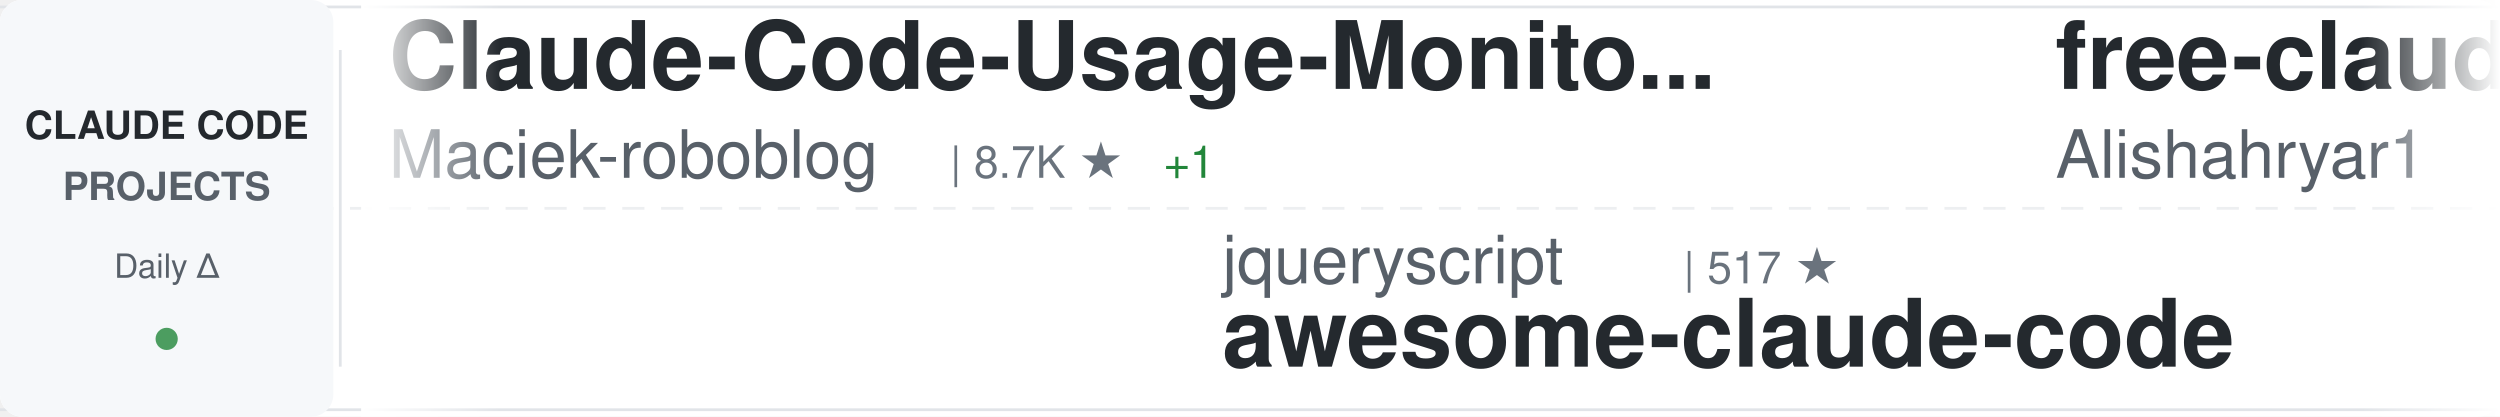
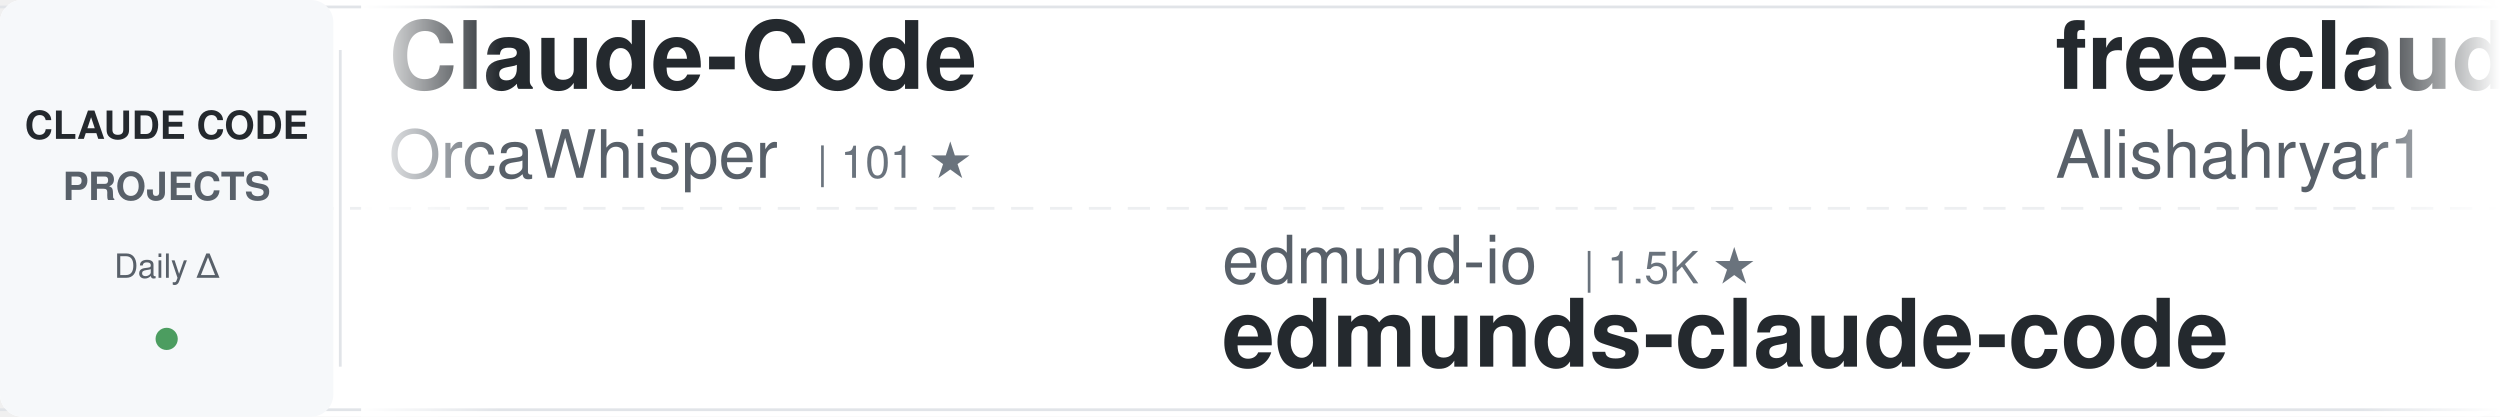
<svg xmlns="http://www.w3.org/2000/svg" width="900" height="150">
  <defs>
    <linearGradient id="awesomeLeftFade" x1="0%" y1="0%" x2="100%" y2="0%">
      <stop offset="0%" style="stop-color:#ffffff;stop-opacity:1" />
      <stop offset="100%" style="stop-color:#ffffff;stop-opacity:0" />
    </linearGradient>
    <linearGradient id="awesomeRightFade" x1="0%" y1="0%" x2="100%" y2="0%">
      <stop offset="0%" style="stop-color:#ffffff;stop-opacity:0" />
      <stop offset="100%" style="stop-color:#ffffff;stop-opacity:1" />
    </linearGradient>
  </defs>
  <rect width="900" height="150" fill="#ffffff" rx="8" />
  <rect x="0" y="2" width="900" height="1" fill="#e1e4e8" />
  <rect x="0" y="147" width="900" height="1" fill="#e1e4e8" />
  <line x1="0" y1="75" x2="900" y2="75" stroke="#e1e4e8" stroke-width="1" stroke-dasharray="8 6" opacity="0.6" />
  <rect x="0" y="0" width="120" height="150" fill="#f6f8fa" rx="8" />
  <text x="60" y="50" font-family="-apple-system, BlinkMacSystemFont, 'Segoe UI', Helvetica, Arial, sans-serif" font-size="14" font-weight="600" fill="#24292e" text-anchor="middle">CLAUDE CODE</text>
  <text x="60" y="72" font-family="-apple-system, BlinkMacSystemFont, 'Segoe UI', Helvetica, Arial, sans-serif" font-size="14" font-weight="600" fill="#586069" text-anchor="middle">PROJECTS</text>
  <text x="60" y="100" font-family="-apple-system, BlinkMacSystemFont, 'Segoe UI', Helvetica, Arial, sans-serif" font-size="12" font-weight="500" fill="#586069" text-anchor="middle">Daily Δ</text>
  <circle cx="60" cy="122" r="4" fill="#22863a" opacity="0.8" />
  <rect x="122" y="18" width="1" height="114" fill="#e1e4e8" />
  <clipPath id="awesomeTickerClip">
    <rect x="130" y="0" width="770" height="150" />
  </clipPath>
  <g clip-path="url(#awesomeTickerClip)">
    <g id="awesomeTickerItems">
      <animateTransform attributeName="transform" attributeType="XML" type="translate" from="0 0" to="-3000 0" dur="54s" repeatCount="indefinite" />
      <g transform="translate(0, 0)">
-         <text x="140" y="32" font-family="-apple-system, BlinkMacSystemFont, 'Segoe UI', Helvetica, Arial, sans-serif" font-size="34" font-weight="600" fill="#24292e">Claude-Code-Usage-Monito...</text>
-         <text x="140" y="64" font-family="-apple-system, BlinkMacSystemFont, 'Segoe UI', Helvetica, Arial, sans-serif" font-size="24" font-weight="400" fill="#586069">Maciek-roboblog</text>
-         <text x="342" y="64" font-family="-apple-system, BlinkMacSystemFont, 'Segoe UI', Helvetica, Arial, sans-serif" font-size="16" font-weight="500" fill="#6a737d">| 8.7K ★</text>
-         <text x="419" y="64" font-family="-apple-system, BlinkMacSystemFont, 'Segoe UI', Helvetica, Arial, sans-serif" font-size="16" font-weight="500" fill="#22863a"> +1</text>
+         <text x="140" y="32" font-family="-apple-system, BlinkMacSystemFont, 'Segoe UI', Helvetica, Arial, sans-serif" font-size="34" font-weight="600" fill="#24292e">Claude-Code</text>
+         <text x="140" y="64" font-family="-apple-system, BlinkMacSystemFont, 'Segoe UI', Helvetica, Arial, sans-serif" font-size="24" font-weight="400" fill="#586069">OrcaWhisper</text>
+         <text x="294" y="64" font-family="-apple-system, BlinkMacSystemFont, 'Segoe UI', Helvetica, Arial, sans-serif" font-size="16" font-weight="500" fill="#6a737d">| 101 ★</text>
      </g>
      <g transform="translate(300, 0)">
-         <text x="140" y="102" font-family="-apple-system, BlinkMacSystemFont, 'Segoe UI', Helvetica, Arial, sans-serif" font-size="24" font-weight="400" fill="#586069">jqueryscript</text>
-         <text x="306" y="102" font-family="-apple-system, BlinkMacSystemFont, 'Segoe UI', Helvetica, Arial, sans-serif" font-size="16" font-weight="500" fill="#6a737d">| 517 ★</text>
-         <text x="140" y="132" font-family="-apple-system, BlinkMacSystemFont, 'Segoe UI', Helvetica, Arial, sans-serif" font-size="34" font-weight="600" fill="#24292e">awesome-claude-code</text>
+         <text x="140" y="102" font-family="-apple-system, BlinkMacSystemFont, 'Segoe UI', Helvetica, Arial, sans-serif" font-size="24" font-weight="400" fill="#586069">edmund-io</text>
+         <text x="270" y="102" font-family="-apple-system, BlinkMacSystemFont, 'Segoe UI', Helvetica, Arial, sans-serif" font-size="16" font-weight="500" fill="#6a737d">| 1.5K ★</text>
+         <text x="140" y="132" font-family="-apple-system, BlinkMacSystemFont, 'Segoe UI', Helvetica, Arial, sans-serif" font-size="34" font-weight="600" fill="#24292e">edmunds-claude-code</text>
      </g>
      <g transform="translate(600, 0)">
        <text x="140" y="32" font-family="-apple-system, BlinkMacSystemFont, 'Segoe UI', Helvetica, Arial, sans-serif" font-size="34" font-weight="600" fill="#24292e">free-claude-code</text>
        <text x="140" y="64" font-family="-apple-system, BlinkMacSystemFont, 'Segoe UI', Helvetica, Arial, sans-serif" font-size="24" font-weight="400" fill="#586069">Alishahryar1</text>
-         <text x="306" y="64" font-family="-apple-system, BlinkMacSystemFont, 'Segoe UI', Helvetica, Arial, sans-serif" font-size="16" font-weight="500" fill="#6a737d">| 56.1K ★</text>
-         <text x="392" y="64" font-family="-apple-system, BlinkMacSystemFont, 'Segoe UI', Helvetica, Arial, sans-serif" font-size="16" font-weight="500" fill="#22863a"> +53</text>
+         <text x="306" y="64" font-family="-apple-system, BlinkMacSystemFont, 'Segoe UI', Helvetica, Arial, sans-serif" font-size="16" font-weight="500" fill="#6a737d">| 56.2K ★</text>
+         <text x="392" y="64" font-family="-apple-system, BlinkMacSystemFont, 'Segoe UI', Helvetica, Arial, sans-serif" font-size="16" font-weight="500" fill="#22863a"> +14</text>
      </g>
      <g transform="translate(900, 0)">
-         <text x="140" y="102" font-family="-apple-system, BlinkMacSystemFont, 'Segoe UI', Helvetica, Arial, sans-serif" font-size="24" font-weight="400" fill="#586069">ponponon</text>
-         <text x="258" y="102" font-family="-apple-system, BlinkMacSystemFont, 'Segoe UI', Helvetica, Arial, sans-serif" font-size="16" font-weight="500" fill="#6a737d">| 2.3K ★</text>
-         <text x="140" y="132" font-family="-apple-system, BlinkMacSystemFont, 'Segoe UI', Helvetica, Arial, sans-serif" font-size="34" font-weight="600" fill="#24292e">claude_code_src</text>
+         <text x="140" y="102" font-family="-apple-system, BlinkMacSystemFont, 'Segoe UI', Helvetica, Arial, sans-serif" font-size="24" font-weight="400" fill="#586069">shanraisshan</text>
+         <text x="306" y="102" font-family="-apple-system, BlinkMacSystemFont, 'Segoe UI', Helvetica, Arial, sans-serif" font-size="16" font-weight="500" fill="#6a737d">| 66.5K ★</text>
+         <text x="392" y="102" font-family="-apple-system, BlinkMacSystemFont, 'Segoe UI', Helvetica, Arial, sans-serif" font-size="16" font-weight="500" fill="#22863a"> +21</text>
+         <text x="140" y="132" font-family="-apple-system, BlinkMacSystemFont, 'Segoe UI', Helvetica, Arial, sans-serif" font-size="34" font-weight="600" fill="#24292e">claude-code-best-practic...</text>
      </g>
      <g transform="translate(1200, 0)">
-         <text x="140" y="32" font-family="-apple-system, BlinkMacSystemFont, 'Segoe UI', Helvetica, Arial, sans-serif" font-size="34" font-weight="600" fill="#24292e">ClaudeCodeAgents</text>
-         <text x="140" y="64" font-family="-apple-system, BlinkMacSystemFont, 'Segoe UI', Helvetica, Arial, sans-serif" font-size="24" font-weight="400" fill="#586069">darcyegb</text>
-         <text x="258" y="64" font-family="-apple-system, BlinkMacSystemFont, 'Segoe UI', Helvetica, Arial, sans-serif" font-size="16" font-weight="500" fill="#6a737d">| 770 ★</text>
+         <text x="140" y="32" font-family="-apple-system, BlinkMacSystemFont, 'Segoe UI', Helvetica, Arial, sans-serif" font-size="34" font-weight="600" fill="#24292e">claude-code-from-source</text>
+         <text x="140" y="64" font-family="-apple-system, BlinkMacSystemFont, 'Segoe UI', Helvetica, Arial, sans-serif" font-size="24" font-weight="400" fill="#586069">alejandrobalderas</text>
+         <text x="366" y="64" font-family="-apple-system, BlinkMacSystemFont, 'Segoe UI', Helvetica, Arial, sans-serif" font-size="16" font-weight="500" fill="#6a737d">| 3.0K ★</text>
+         <text x="443" y="64" font-family="-apple-system, BlinkMacSystemFont, 'Segoe UI', Helvetica, Arial, sans-serif" font-size="16" font-weight="500" fill="#22863a"> +1</text>
      </g>
      <g transform="translate(1500, 0)">
-         <text x="140" y="102" font-family="-apple-system, BlinkMacSystemFont, 'Segoe UI', Helvetica, Arial, sans-serif" font-size="24" font-weight="400" fill="#586069">LING71671</text>
-         <text x="270" y="102" font-family="-apple-system, BlinkMacSystemFont, 'Segoe UI', Helvetica, Arial, sans-serif" font-size="16" font-weight="500" fill="#6a737d">| 958 ★</text>
-         <text x="140" y="132" font-family="-apple-system, BlinkMacSystemFont, 'Segoe UI', Helvetica, Arial, sans-serif" font-size="34" font-weight="600" fill="#24292e">Open-ClaudeCode</text>
+         <text x="140" y="102" font-family="-apple-system, BlinkMacSystemFont, 'Segoe UI', Helvetica, Arial, sans-serif" font-size="24" font-weight="400" fill="#586069">Windy3f3f3f3f</text>
+         <text x="318" y="102" font-family="-apple-system, BlinkMacSystemFont, 'Segoe UI', Helvetica, Arial, sans-serif" font-size="16" font-weight="500" fill="#6a737d">| 3.7K ★</text>
+         <text x="395" y="102" font-family="-apple-system, BlinkMacSystemFont, 'Segoe UI', Helvetica, Arial, sans-serif" font-size="16" font-weight="500" fill="#22863a"> +1</text>
+         <text x="140" y="132" font-family="-apple-system, BlinkMacSystemFont, 'Segoe UI', Helvetica, Arial, sans-serif" font-size="34" font-weight="600" fill="#24292e">how-claude-code-works</text>
      </g>
      <g transform="translate(1800, 0)">
-         <text x="140" y="32" font-family="-apple-system, BlinkMacSystemFont, 'Segoe UI', Helvetica, Arial, sans-serif" font-size="34" font-weight="600" fill="#24292e">collection-claude-code-s...</text>
-         <text x="140" y="64" font-family="-apple-system, BlinkMacSystemFont, 'Segoe UI', Helvetica, Arial, sans-serif" font-size="24" font-weight="400" fill="#586069">chauncygu</text>
-         <text x="270" y="64" font-family="-apple-system, BlinkMacSystemFont, 'Segoe UI', Helvetica, Arial, sans-serif" font-size="16" font-weight="500" fill="#6a737d">| 2.8K ★</text>
-         <text x="347" y="64" font-family="-apple-system, BlinkMacSystemFont, 'Segoe UI', Helvetica, Arial, sans-serif" font-size="16" font-weight="500" fill="#22863a"> +1</text>
+         <text x="140" y="32" font-family="-apple-system, BlinkMacSystemFont, 'Segoe UI', Helvetica, Arial, sans-serif" font-size="34" font-weight="600" fill="#24292e">claude-code-templates</text>
+         <text x="140" y="64" font-family="-apple-system, BlinkMacSystemFont, 'Segoe UI', Helvetica, Arial, sans-serif" font-size="24" font-weight="400" fill="#586069">davila7</text>
+         <text x="246" y="64" font-family="-apple-system, BlinkMacSystemFont, 'Segoe UI', Helvetica, Arial, sans-serif" font-size="16" font-weight="500" fill="#6a737d">| 32.1K ★</text>
+         <text x="332" y="64" font-family="-apple-system, BlinkMacSystemFont, 'Segoe UI', Helvetica, Arial, sans-serif" font-size="16" font-weight="500" fill="#22863a"> +18</text>
      </g>
      <g transform="translate(2100, 0)">
-         <text x="140" y="102" font-family="-apple-system, BlinkMacSystemFont, 'Segoe UI', Helvetica, Arial, sans-serif" font-size="24" font-weight="400" fill="#586069">asgeirtj</text>
-         <text x="258" y="102" font-family="-apple-system, BlinkMacSystemFont, 'Segoe UI', Helvetica, Arial, sans-serif" font-size="16" font-weight="500" fill="#6a737d">| 68.5K ★</text>
-         <text x="344" y="102" font-family="-apple-system, BlinkMacSystemFont, 'Segoe UI', Helvetica, Arial, sans-serif" font-size="16" font-weight="500" fill="#22863a"> +25</text>
-         <text x="140" y="132" font-family="-apple-system, BlinkMacSystemFont, 'Segoe UI', Helvetica, Arial, sans-serif" font-size="34" font-weight="600" fill="#24292e">system_prompts_leaks</text>
+         <text x="140" y="102" font-family="-apple-system, BlinkMacSystemFont, 'Segoe UI', Helvetica, Arial, sans-serif" font-size="24" font-weight="400" fill="#586069">feiskyer</text>
+         <text x="258" y="102" font-family="-apple-system, BlinkMacSystemFont, 'Segoe UI', Helvetica, Arial, sans-serif" font-size="16" font-weight="500" fill="#6a737d">| 1.7K ★</text>
+         <text x="140" y="132" font-family="-apple-system, BlinkMacSystemFont, 'Segoe UI', Helvetica, Arial, sans-serif" font-size="34" font-weight="600" fill="#24292e">claude-code-settings</text>
      </g>
      <g transform="translate(2400, 0)">
-         <text x="140" y="32" font-family="-apple-system, BlinkMacSystemFont, 'Segoe UI', Helvetica, Arial, sans-serif" font-size="34" font-weight="600" fill="#24292e">Claude-Code</text>
-         <text x="140" y="64" font-family="-apple-system, BlinkMacSystemFont, 'Segoe UI', Helvetica, Arial, sans-serif" font-size="24" font-weight="400" fill="#586069">KPR111</text>
-         <text x="234" y="64" font-family="-apple-system, BlinkMacSystemFont, 'Segoe UI', Helvetica, Arial, sans-serif" font-size="16" font-weight="500" fill="#6a737d">| 18 ★</text>
+         <text x="140" y="32" font-family="-apple-system, BlinkMacSystemFont, 'Segoe UI', Helvetica, Arial, sans-serif" font-size="34" font-weight="600" fill="#24292e">pi-vs-claude-code</text>
+         <text x="140" y="64" font-family="-apple-system, BlinkMacSystemFont, 'Segoe UI', Helvetica, Arial, sans-serif" font-size="24" font-weight="400" fill="#586069">disler</text>
+         <text x="234" y="64" font-family="-apple-system, BlinkMacSystemFont, 'Segoe UI', Helvetica, Arial, sans-serif" font-size="16" font-weight="500" fill="#6a737d">| 1.7K ★</text>
+         <text x="311" y="64" font-family="-apple-system, BlinkMacSystemFont, 'Segoe UI', Helvetica, Arial, sans-serif" font-size="16" font-weight="500" fill="#22863a"> +1</text>
      </g>
      <g transform="translate(2700, 0)">
-         <text x="140" y="102" font-family="-apple-system, BlinkMacSystemFont, 'Segoe UI', Helvetica, Arial, sans-serif" font-size="24" font-weight="400" fill="#586069">multica-ai</text>
-         <text x="282" y="102" font-family="-apple-system, BlinkMacSystemFont, 'Segoe UI', Helvetica, Arial, sans-serif" font-size="16" font-weight="500" fill="#6a737d">| 215.7K ★</text>
-         <text x="377" y="102" font-family="-apple-system, BlinkMacSystemFont, 'Segoe UI', Helvetica, Arial, sans-serif" font-size="16" font-weight="500" fill="#22863a"> +65</text>
-         <text x="140" y="132" font-family="-apple-system, BlinkMacSystemFont, 'Segoe UI', Helvetica, Arial, sans-serif" font-size="34" font-weight="600" fill="#24292e">andrej-karpathy-skills</text>
+         <text x="140" y="102" font-family="-apple-system, BlinkMacSystemFont, 'Segoe UI', Helvetica, Arial, sans-serif" font-size="24" font-weight="400" fill="#586069">Chachamaru127</text>
+         <text x="318" y="102" font-family="-apple-system, BlinkMacSystemFont, 'Segoe UI', Helvetica, Arial, sans-serif" font-size="16" font-weight="500" fill="#6a737d">| 3.1K ★</text>
+         <text x="140" y="132" font-family="-apple-system, BlinkMacSystemFont, 'Segoe UI', Helvetica, Arial, sans-serif" font-size="34" font-weight="600" fill="#24292e">claude-code-harness</text>
      </g>
      <g transform="translate(3000, 0)">
-         <text x="140" y="32" font-family="-apple-system, BlinkMacSystemFont, 'Segoe UI', Helvetica, Arial, sans-serif" font-size="34" font-weight="600" fill="#24292e">Claude-Code-Usage-Monito...</text>
-         <text x="140" y="64" font-family="-apple-system, BlinkMacSystemFont, 'Segoe UI', Helvetica, Arial, sans-serif" font-size="24" font-weight="400" fill="#586069">Maciek-roboblog</text>
-         <text x="342" y="64" font-family="-apple-system, BlinkMacSystemFont, 'Segoe UI', Helvetica, Arial, sans-serif" font-size="16" font-weight="500" fill="#6a737d">| 8.7K ★</text>
-         <text x="419" y="64" font-family="-apple-system, BlinkMacSystemFont, 'Segoe UI', Helvetica, Arial, sans-serif" font-size="16" font-weight="500" fill="#22863a"> +1</text>
+         <text x="140" y="32" font-family="-apple-system, BlinkMacSystemFont, 'Segoe UI', Helvetica, Arial, sans-serif" font-size="34" font-weight="600" fill="#24292e">Claude-Code</text>
+         <text x="140" y="64" font-family="-apple-system, BlinkMacSystemFont, 'Segoe UI', Helvetica, Arial, sans-serif" font-size="24" font-weight="400" fill="#586069">OrcaWhisper</text>
+         <text x="294" y="64" font-family="-apple-system, BlinkMacSystemFont, 'Segoe UI', Helvetica, Arial, sans-serif" font-size="16" font-weight="500" fill="#6a737d">| 101 ★</text>
      </g>
      <g transform="translate(3300, 0)">
-         <text x="140" y="102" font-family="-apple-system, BlinkMacSystemFont, 'Segoe UI', Helvetica, Arial, sans-serif" font-size="24" font-weight="400" fill="#586069">jqueryscript</text>
-         <text x="306" y="102" font-family="-apple-system, BlinkMacSystemFont, 'Segoe UI', Helvetica, Arial, sans-serif" font-size="16" font-weight="500" fill="#6a737d">| 517 ★</text>
-         <text x="140" y="132" font-family="-apple-system, BlinkMacSystemFont, 'Segoe UI', Helvetica, Arial, sans-serif" font-size="34" font-weight="600" fill="#24292e">awesome-claude-code</text>
+         <text x="140" y="102" font-family="-apple-system, BlinkMacSystemFont, 'Segoe UI', Helvetica, Arial, sans-serif" font-size="24" font-weight="400" fill="#586069">edmund-io</text>
+         <text x="270" y="102" font-family="-apple-system, BlinkMacSystemFont, 'Segoe UI', Helvetica, Arial, sans-serif" font-size="16" font-weight="500" fill="#6a737d">| 1.5K ★</text>
+         <text x="140" y="132" font-family="-apple-system, BlinkMacSystemFont, 'Segoe UI', Helvetica, Arial, sans-serif" font-size="34" font-weight="600" fill="#24292e">edmunds-claude-code</text>
      </g>
      <g transform="translate(3600, 0)">
        <text x="140" y="32" font-family="-apple-system, BlinkMacSystemFont, 'Segoe UI', Helvetica, Arial, sans-serif" font-size="34" font-weight="600" fill="#24292e">free-claude-code</text>
        <text x="140" y="64" font-family="-apple-system, BlinkMacSystemFont, 'Segoe UI', Helvetica, Arial, sans-serif" font-size="24" font-weight="400" fill="#586069">Alishahryar1</text>
-         <text x="306" y="64" font-family="-apple-system, BlinkMacSystemFont, 'Segoe UI', Helvetica, Arial, sans-serif" font-size="16" font-weight="500" fill="#6a737d">| 56.1K ★</text>
-         <text x="392" y="64" font-family="-apple-system, BlinkMacSystemFont, 'Segoe UI', Helvetica, Arial, sans-serif" font-size="16" font-weight="500" fill="#22863a"> +53</text>
+         <text x="306" y="64" font-family="-apple-system, BlinkMacSystemFont, 'Segoe UI', Helvetica, Arial, sans-serif" font-size="16" font-weight="500" fill="#6a737d">| 56.2K ★</text>
+         <text x="392" y="64" font-family="-apple-system, BlinkMacSystemFont, 'Segoe UI', Helvetica, Arial, sans-serif" font-size="16" font-weight="500" fill="#22863a"> +14</text>
      </g>
      <g transform="translate(3900, 0)">
-         <text x="140" y="102" font-family="-apple-system, BlinkMacSystemFont, 'Segoe UI', Helvetica, Arial, sans-serif" font-size="24" font-weight="400" fill="#586069">ponponon</text>
-         <text x="258" y="102" font-family="-apple-system, BlinkMacSystemFont, 'Segoe UI', Helvetica, Arial, sans-serif" font-size="16" font-weight="500" fill="#6a737d">| 2.3K ★</text>
-         <text x="140" y="132" font-family="-apple-system, BlinkMacSystemFont, 'Segoe UI', Helvetica, Arial, sans-serif" font-size="34" font-weight="600" fill="#24292e">claude_code_src</text>
+         <text x="140" y="102" font-family="-apple-system, BlinkMacSystemFont, 'Segoe UI', Helvetica, Arial, sans-serif" font-size="24" font-weight="400" fill="#586069">shanraisshan</text>
+         <text x="306" y="102" font-family="-apple-system, BlinkMacSystemFont, 'Segoe UI', Helvetica, Arial, sans-serif" font-size="16" font-weight="500" fill="#6a737d">| 66.5K ★</text>
+         <text x="392" y="102" font-family="-apple-system, BlinkMacSystemFont, 'Segoe UI', Helvetica, Arial, sans-serif" font-size="16" font-weight="500" fill="#22863a"> +21</text>
+         <text x="140" y="132" font-family="-apple-system, BlinkMacSystemFont, 'Segoe UI', Helvetica, Arial, sans-serif" font-size="34" font-weight="600" fill="#24292e">claude-code-best-practic...</text>
      </g>
    </g>
  </g>
  <rect x="130" y="0" width="50" height="150" fill="url(#awesomeLeftFade)" />
  <rect x="850" y="0" width="50" height="150" fill="url(#awesomeRightFade)" />
</svg>
